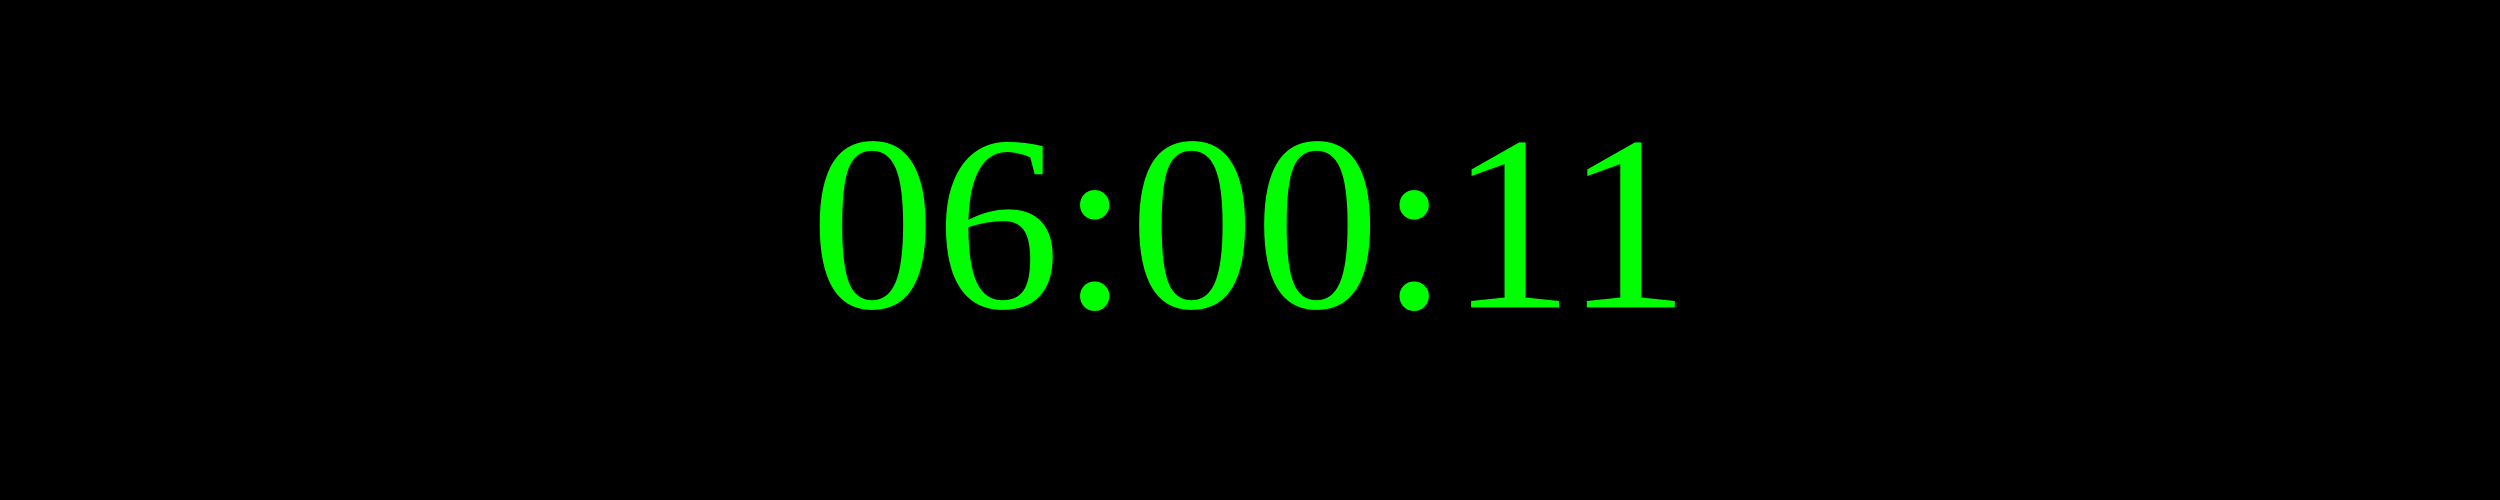
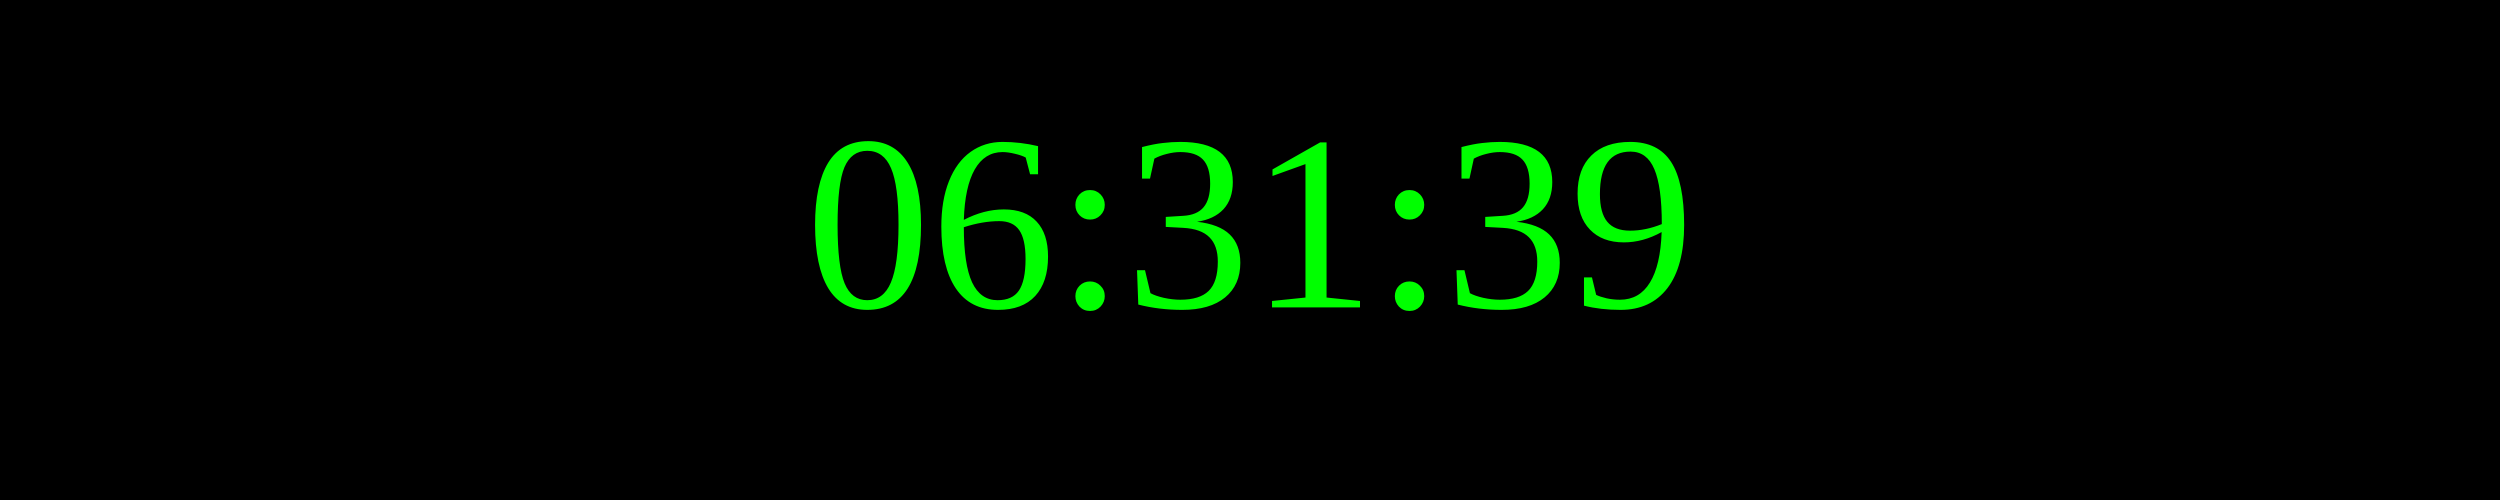
<svg xmlns="http://www.w3.org/2000/svg" width="250" height="50">
  <rect width="100%" height="100%" fill="black" />
  <text x="50%" y="50%" font-size="25" fill="lime" text-anchor="middle" dominant-baseline="middle">
- 06:00:11
+ 06:31:39
</text>
</svg>
